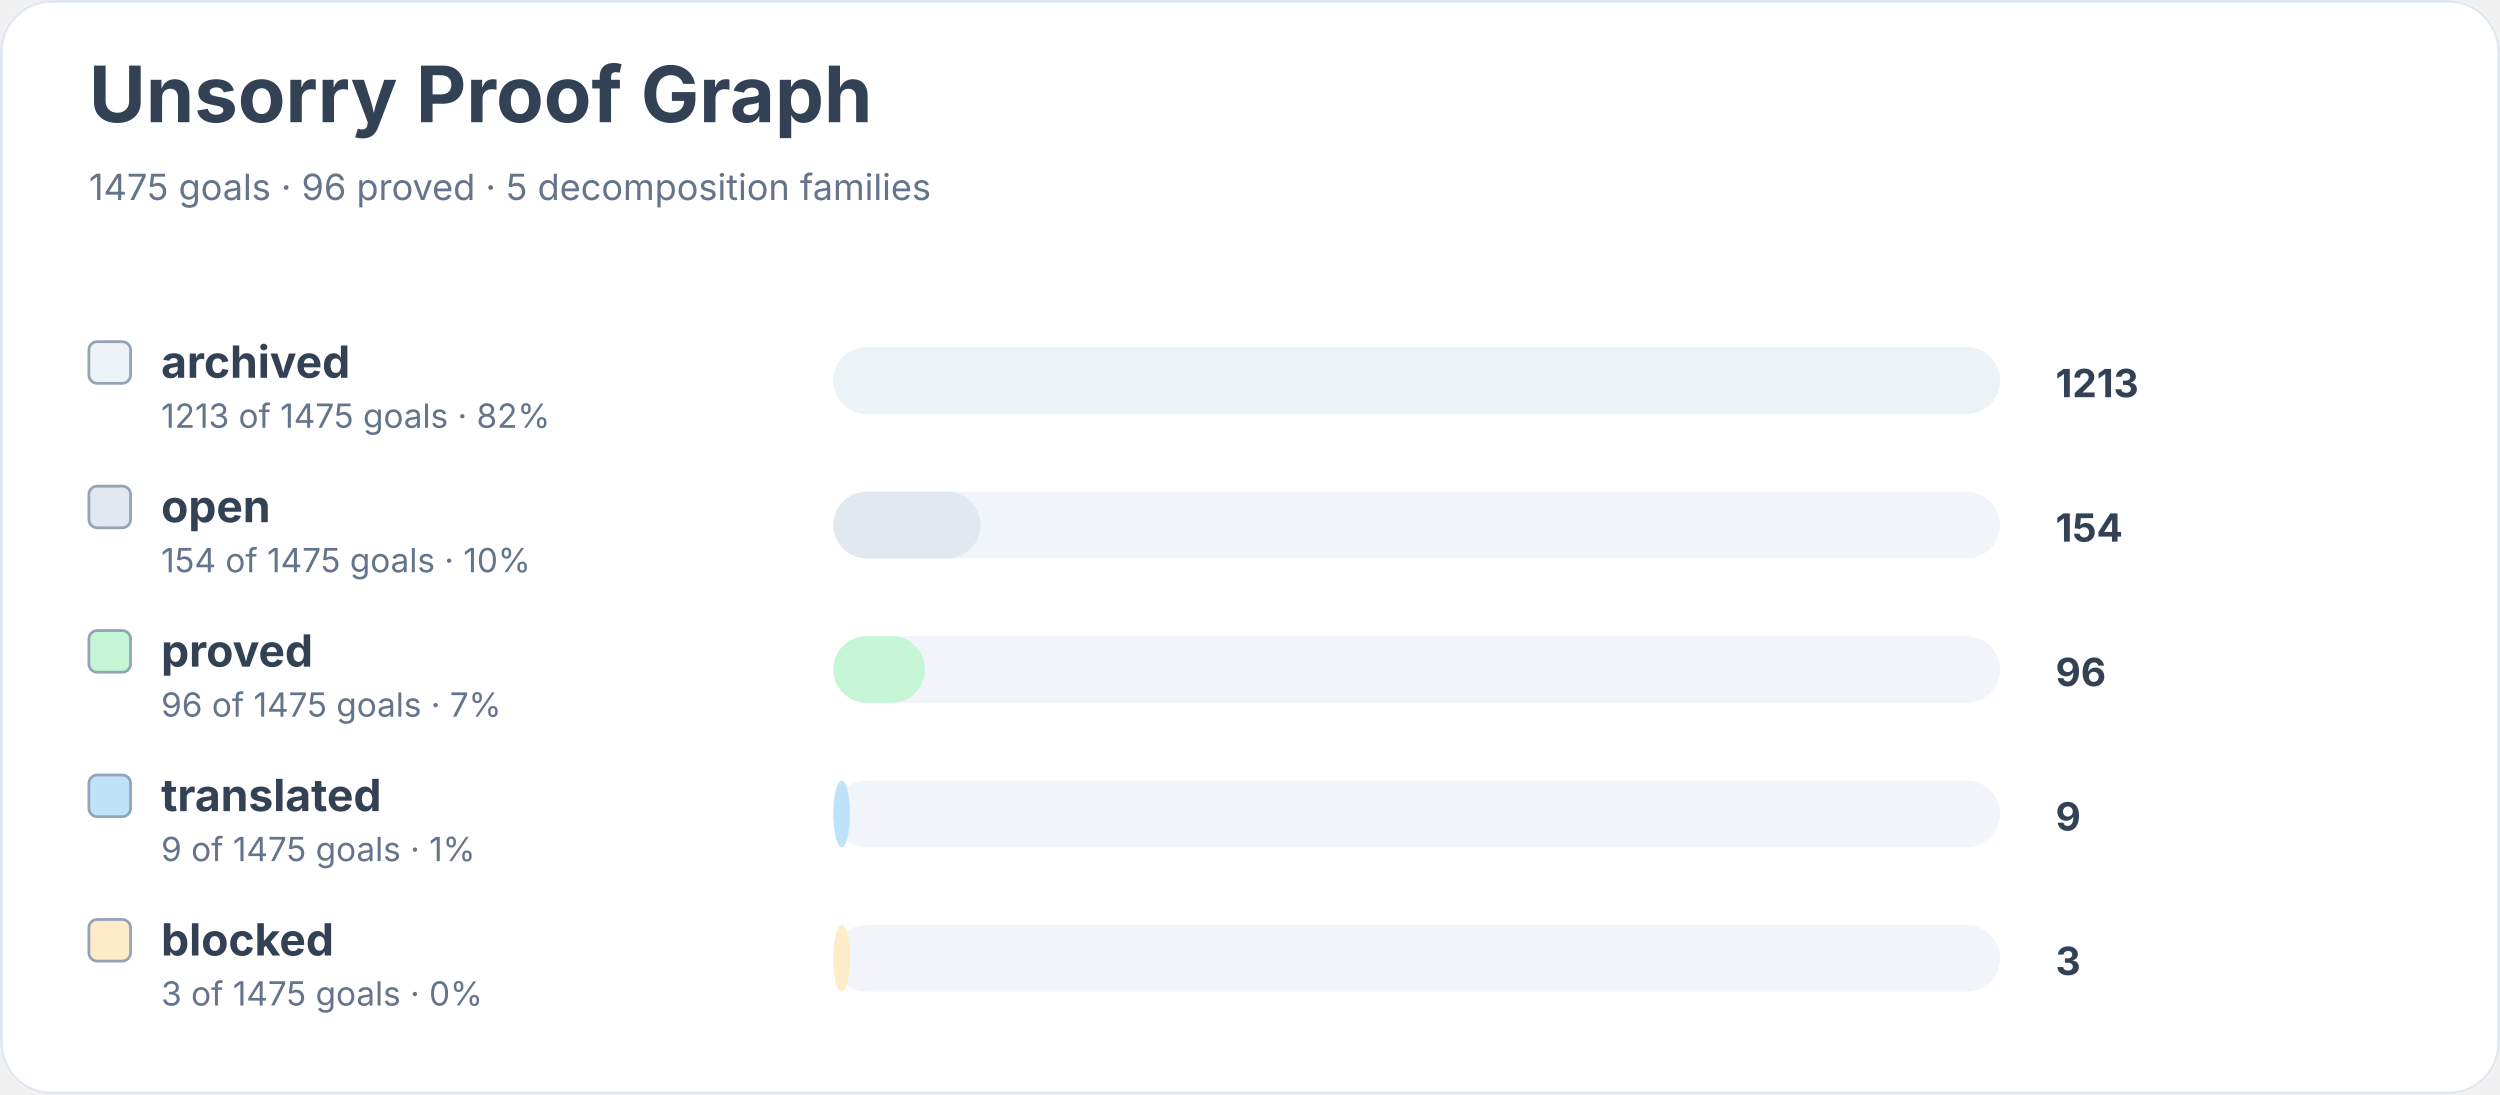
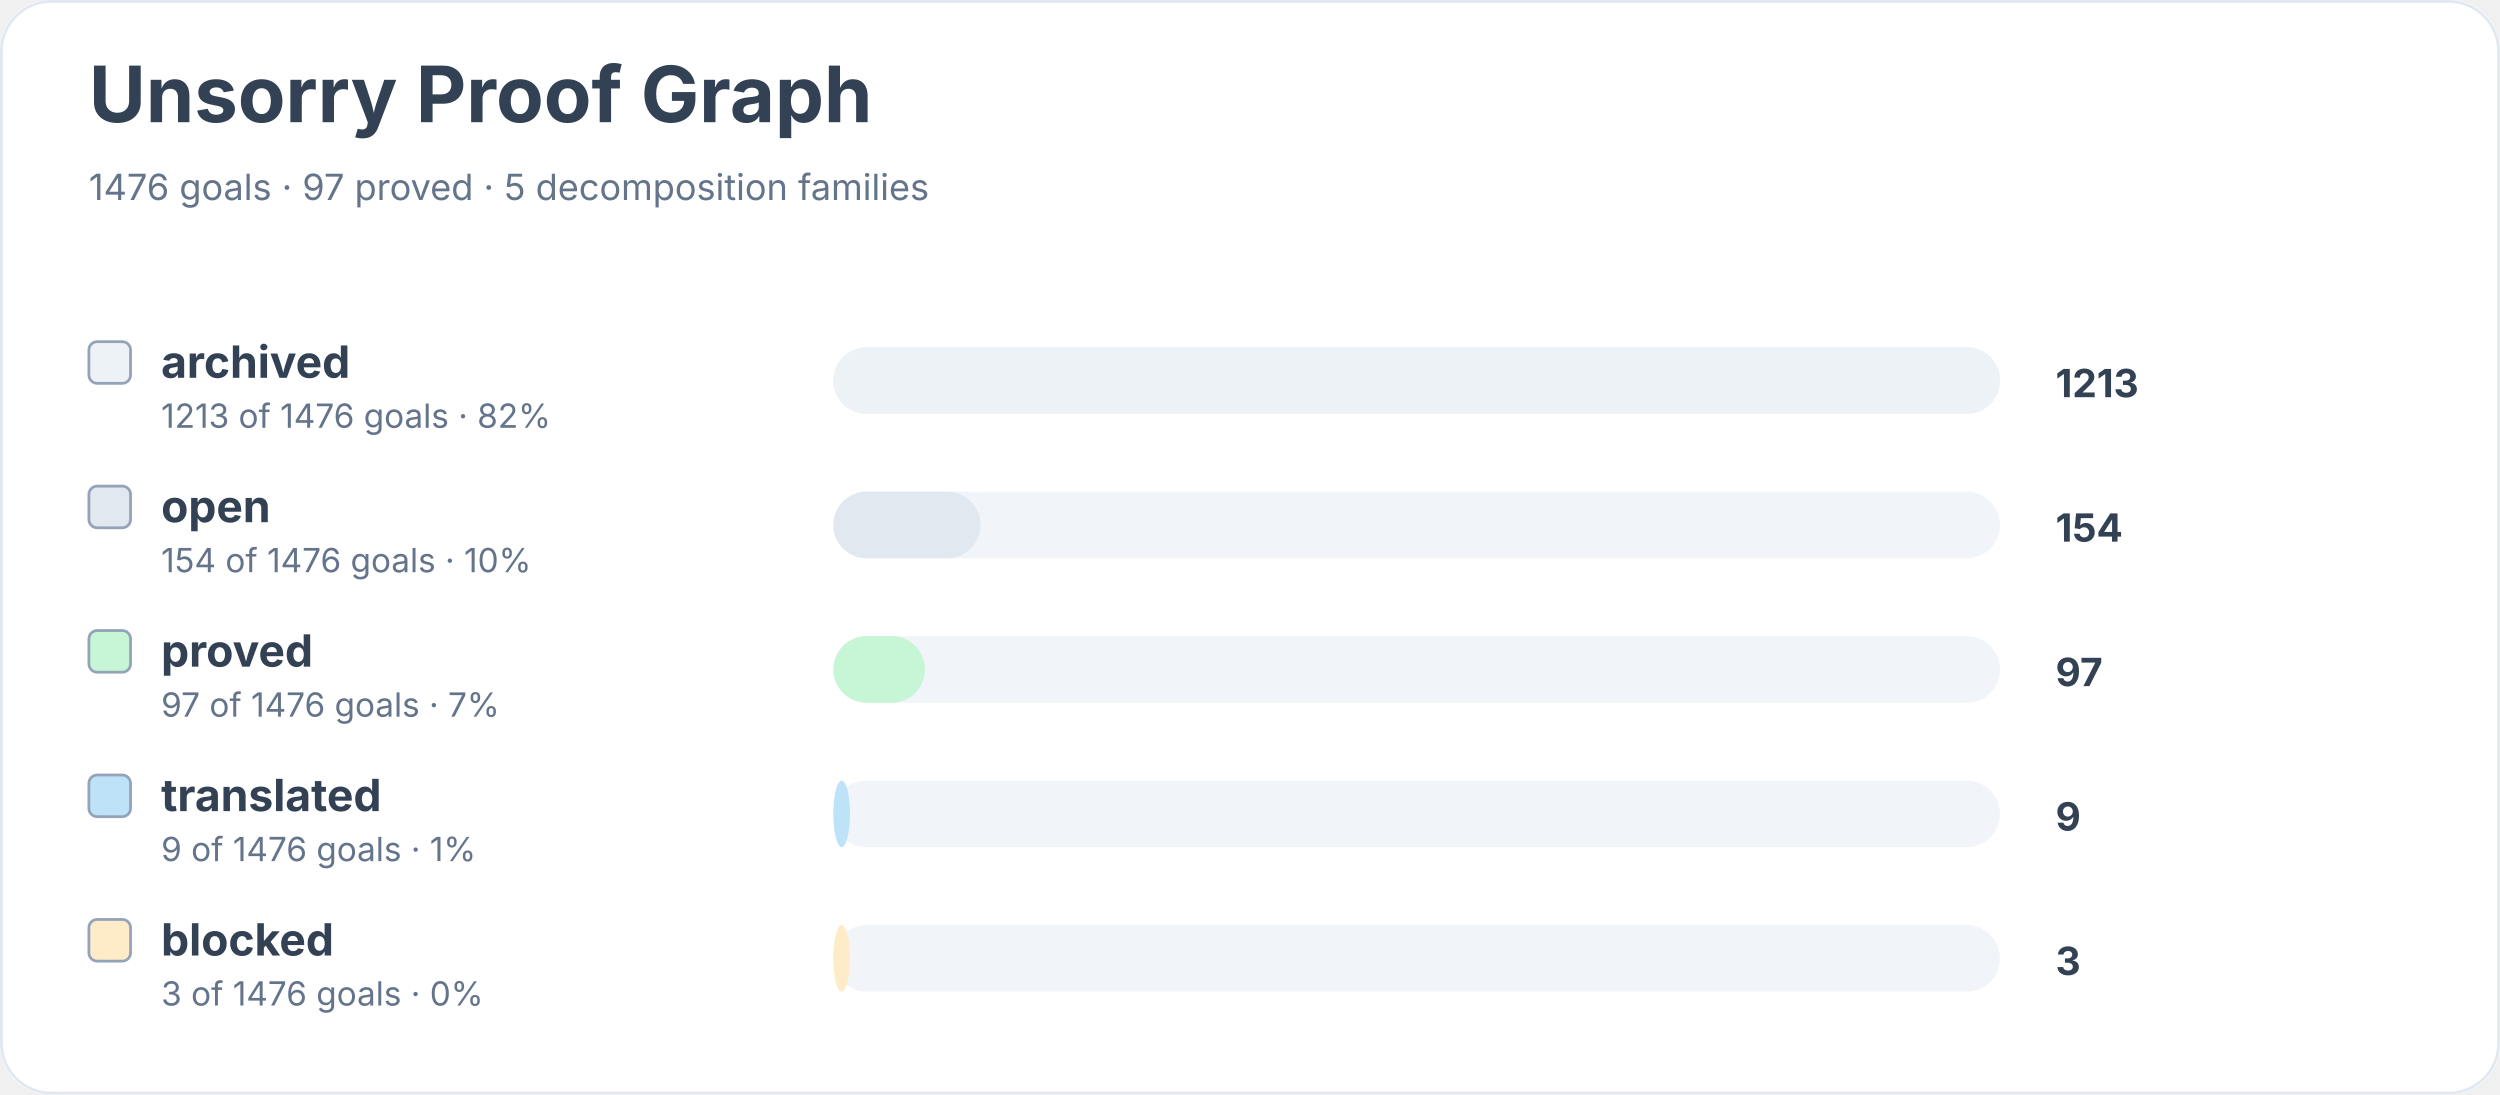
<svg xmlns="http://www.w3.org/2000/svg" width="900" height="394" viewBox="0 0 900 394" role="img" aria-labelledby="title desc">
  <rect width="900" height="100%" rx="18" fill="#ffffff" />
  <rect x="0.5" y="0.5" width="899" height="393" rx="18" fill="none" stroke="#e2e8f0" />
  <text x="32" y="44" font-family="Inter, system-ui, sans-serif" font-size="28" font-weight="700" fill="#334155">Unsorry Proof Graph</text>
-   <text x="32" y="72" font-family="Inter, system-ui, sans-serif" font-size="13" fill="#64748b">1475 goals · 96 proved · 5 decomposition families</text>
+   <text x="32" y="72" font-family="Inter, system-ui, sans-serif" font-size="13" fill="#64748b">1476 goals · 97 proved · 5 decomposition families</text>
  <rect x="32" y="123" width="15" height="15" rx="3" fill="#edf2f7" stroke="#94a3b8" />
  <text x="58" y="136" font-family="Inter, system-ui, sans-serif" font-size="16" font-weight="650" fill="#334155">archived</text>
-   <text x="58" y="154" font-family="Inter, system-ui, sans-serif" font-size="12" fill="#64748b">1213 of 1475 goals · 82%</text>
+   <text x="58" y="154" font-family="Inter, system-ui, sans-serif" font-size="12" fill="#64748b">1213 of 1476 goals · 82%</text>
  <rect x="300" y="125" width="420" height="24" rx="12" fill="#f1f5f9" />
  <rect x="300" y="125" width="420" height="24" rx="12" fill="#edf2f7" />
  <text x="740" y="143" font-family="Inter, system-ui, sans-serif" font-size="14" font-weight="700" fill="#334155">1213</text>
  <rect x="32" y="175" width="15" height="15" rx="3" fill="#e2e8f0" stroke="#94a3b8" />
  <text x="58" y="188" font-family="Inter, system-ui, sans-serif" font-size="16" font-weight="650" fill="#334155">open</text>
-   <text x="58" y="206" font-family="Inter, system-ui, sans-serif" font-size="12" fill="#64748b">154 of 1475 goals · 10%</text>
+   <text x="58" y="206" font-family="Inter, system-ui, sans-serif" font-size="12" fill="#64748b">154 of 1476 goals · 10%</text>
  <rect x="300" y="177" width="420" height="24" rx="12" fill="#f1f5f9" />
  <rect x="300" y="177" width="53" height="24" rx="12" fill="#e2e8f0" />
  <text x="740" y="195" font-family="Inter, system-ui, sans-serif" font-size="14" font-weight="700" fill="#334155">154</text>
  <rect x="32" y="227" width="15" height="15" rx="3" fill="#c6f6d5" stroke="#94a3b8" />
  <text x="58" y="240" font-family="Inter, system-ui, sans-serif" font-size="16" font-weight="650" fill="#334155">proved</text>
-   <text x="58" y="258" font-family="Inter, system-ui, sans-serif" font-size="12" fill="#64748b">96 of 1475 goals · 7%</text>
+   <text x="58" y="258" font-family="Inter, system-ui, sans-serif" font-size="12" fill="#64748b">97 of 1476 goals · 7%</text>
  <rect x="300" y="229" width="420" height="24" rx="12" fill="#f1f5f9" />
  <rect x="300" y="229" width="33" height="24" rx="12" fill="#c6f6d5" />
-   <text x="740" y="247" font-family="Inter, system-ui, sans-serif" font-size="14" font-weight="700" fill="#334155">96</text>
+   <text x="740" y="247" font-family="Inter, system-ui, sans-serif" font-size="14" font-weight="700" fill="#334155">97</text>
  <rect x="32" y="279" width="15" height="15" rx="3" fill="#bee3f8" stroke="#94a3b8" />
  <text x="58" y="292" font-family="Inter, system-ui, sans-serif" font-size="16" font-weight="650" fill="#334155">translated</text>
-   <text x="58" y="310" font-family="Inter, system-ui, sans-serif" font-size="12" fill="#64748b">9 of 1475 goals · 1%</text>
+   <text x="58" y="310" font-family="Inter, system-ui, sans-serif" font-size="12" fill="#64748b">9 of 1476 goals · 1%</text>
  <rect x="300" y="281" width="420" height="24" rx="12" fill="#f1f5f9" />
  <rect x="300" y="281" width="6" height="24" rx="12" fill="#bee3f8" />
  <text x="740" y="299" font-family="Inter, system-ui, sans-serif" font-size="14" font-weight="700" fill="#334155">9</text>
  <rect x="32" y="331" width="15" height="15" rx="3" fill="#feebc8" stroke="#94a3b8" />
  <text x="58" y="344" font-family="Inter, system-ui, sans-serif" font-size="16" font-weight="650" fill="#334155">blocked</text>
-   <text x="58" y="362" font-family="Inter, system-ui, sans-serif" font-size="12" fill="#64748b">3 of 1475 goals · 0%</text>
+   <text x="58" y="362" font-family="Inter, system-ui, sans-serif" font-size="12" fill="#64748b">3 of 1476 goals · 0%</text>
  <rect x="300" y="333" width="420" height="24" rx="12" fill="#f1f5f9" />
  <rect x="300" y="333" width="6" height="24" rx="12" fill="#feebc8" />
  <text x="740" y="351" font-family="Inter, system-ui, sans-serif" font-size="14" font-weight="700" fill="#334155">3</text>
</svg>
